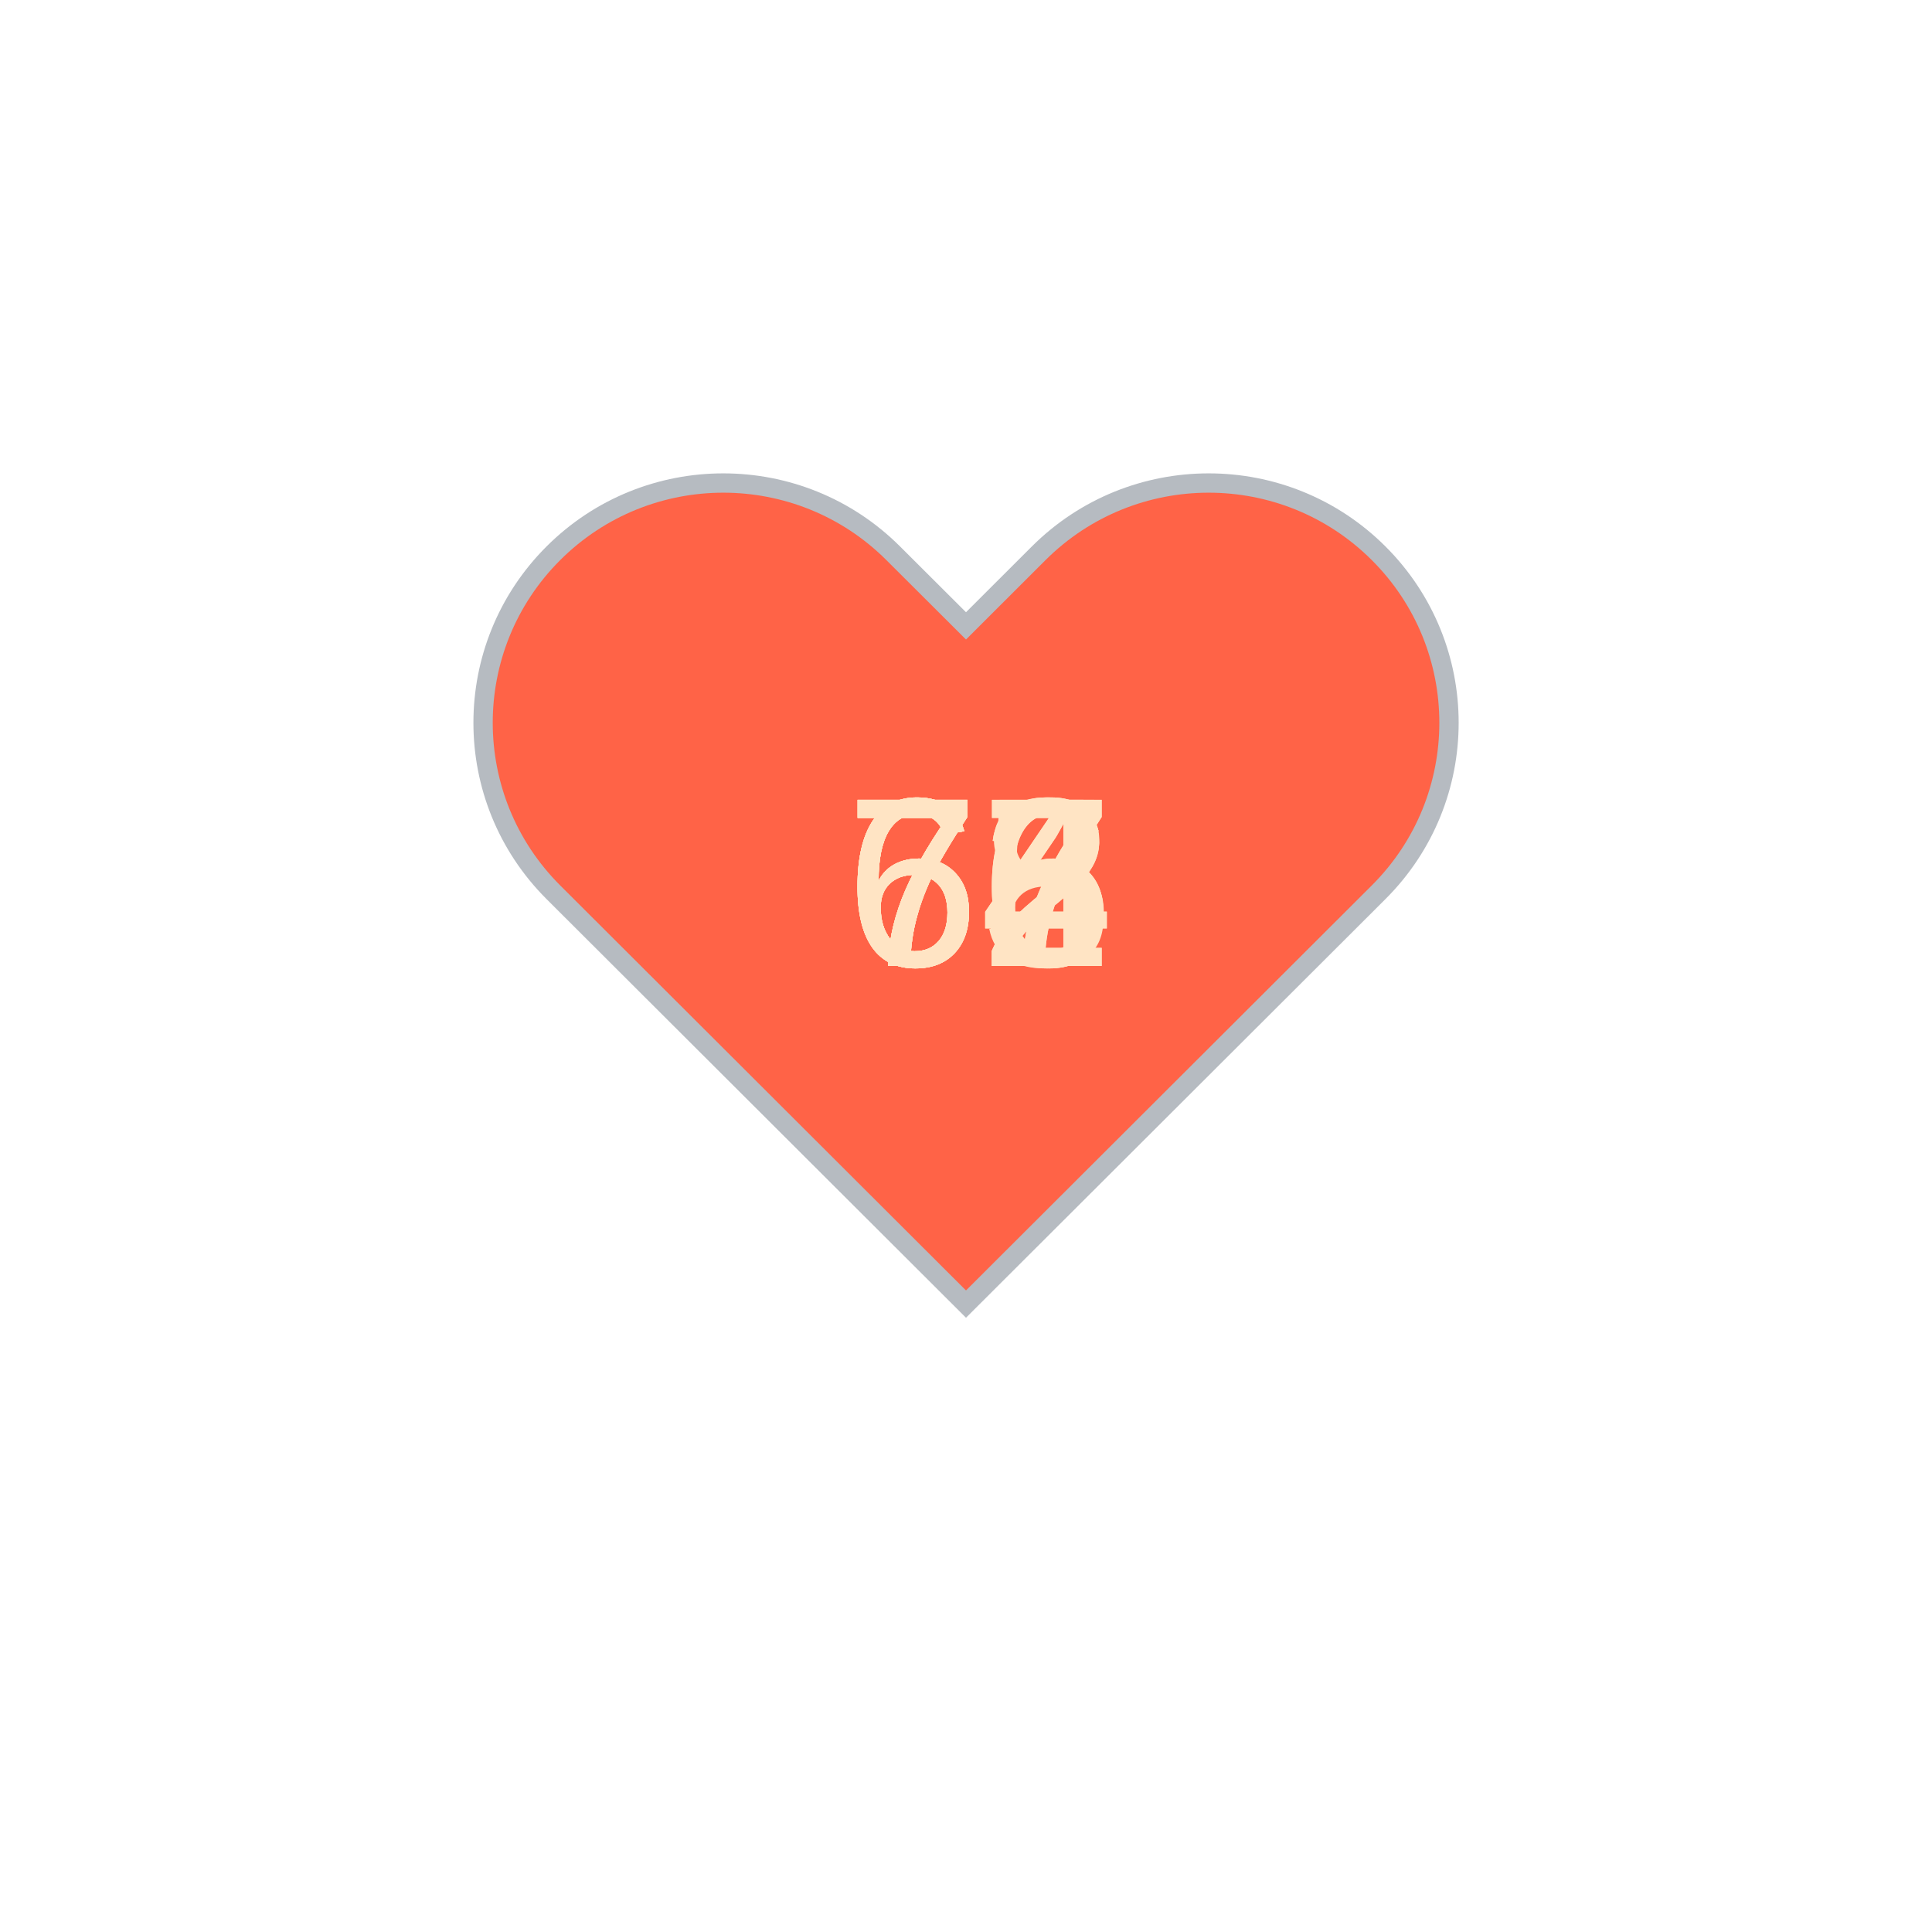
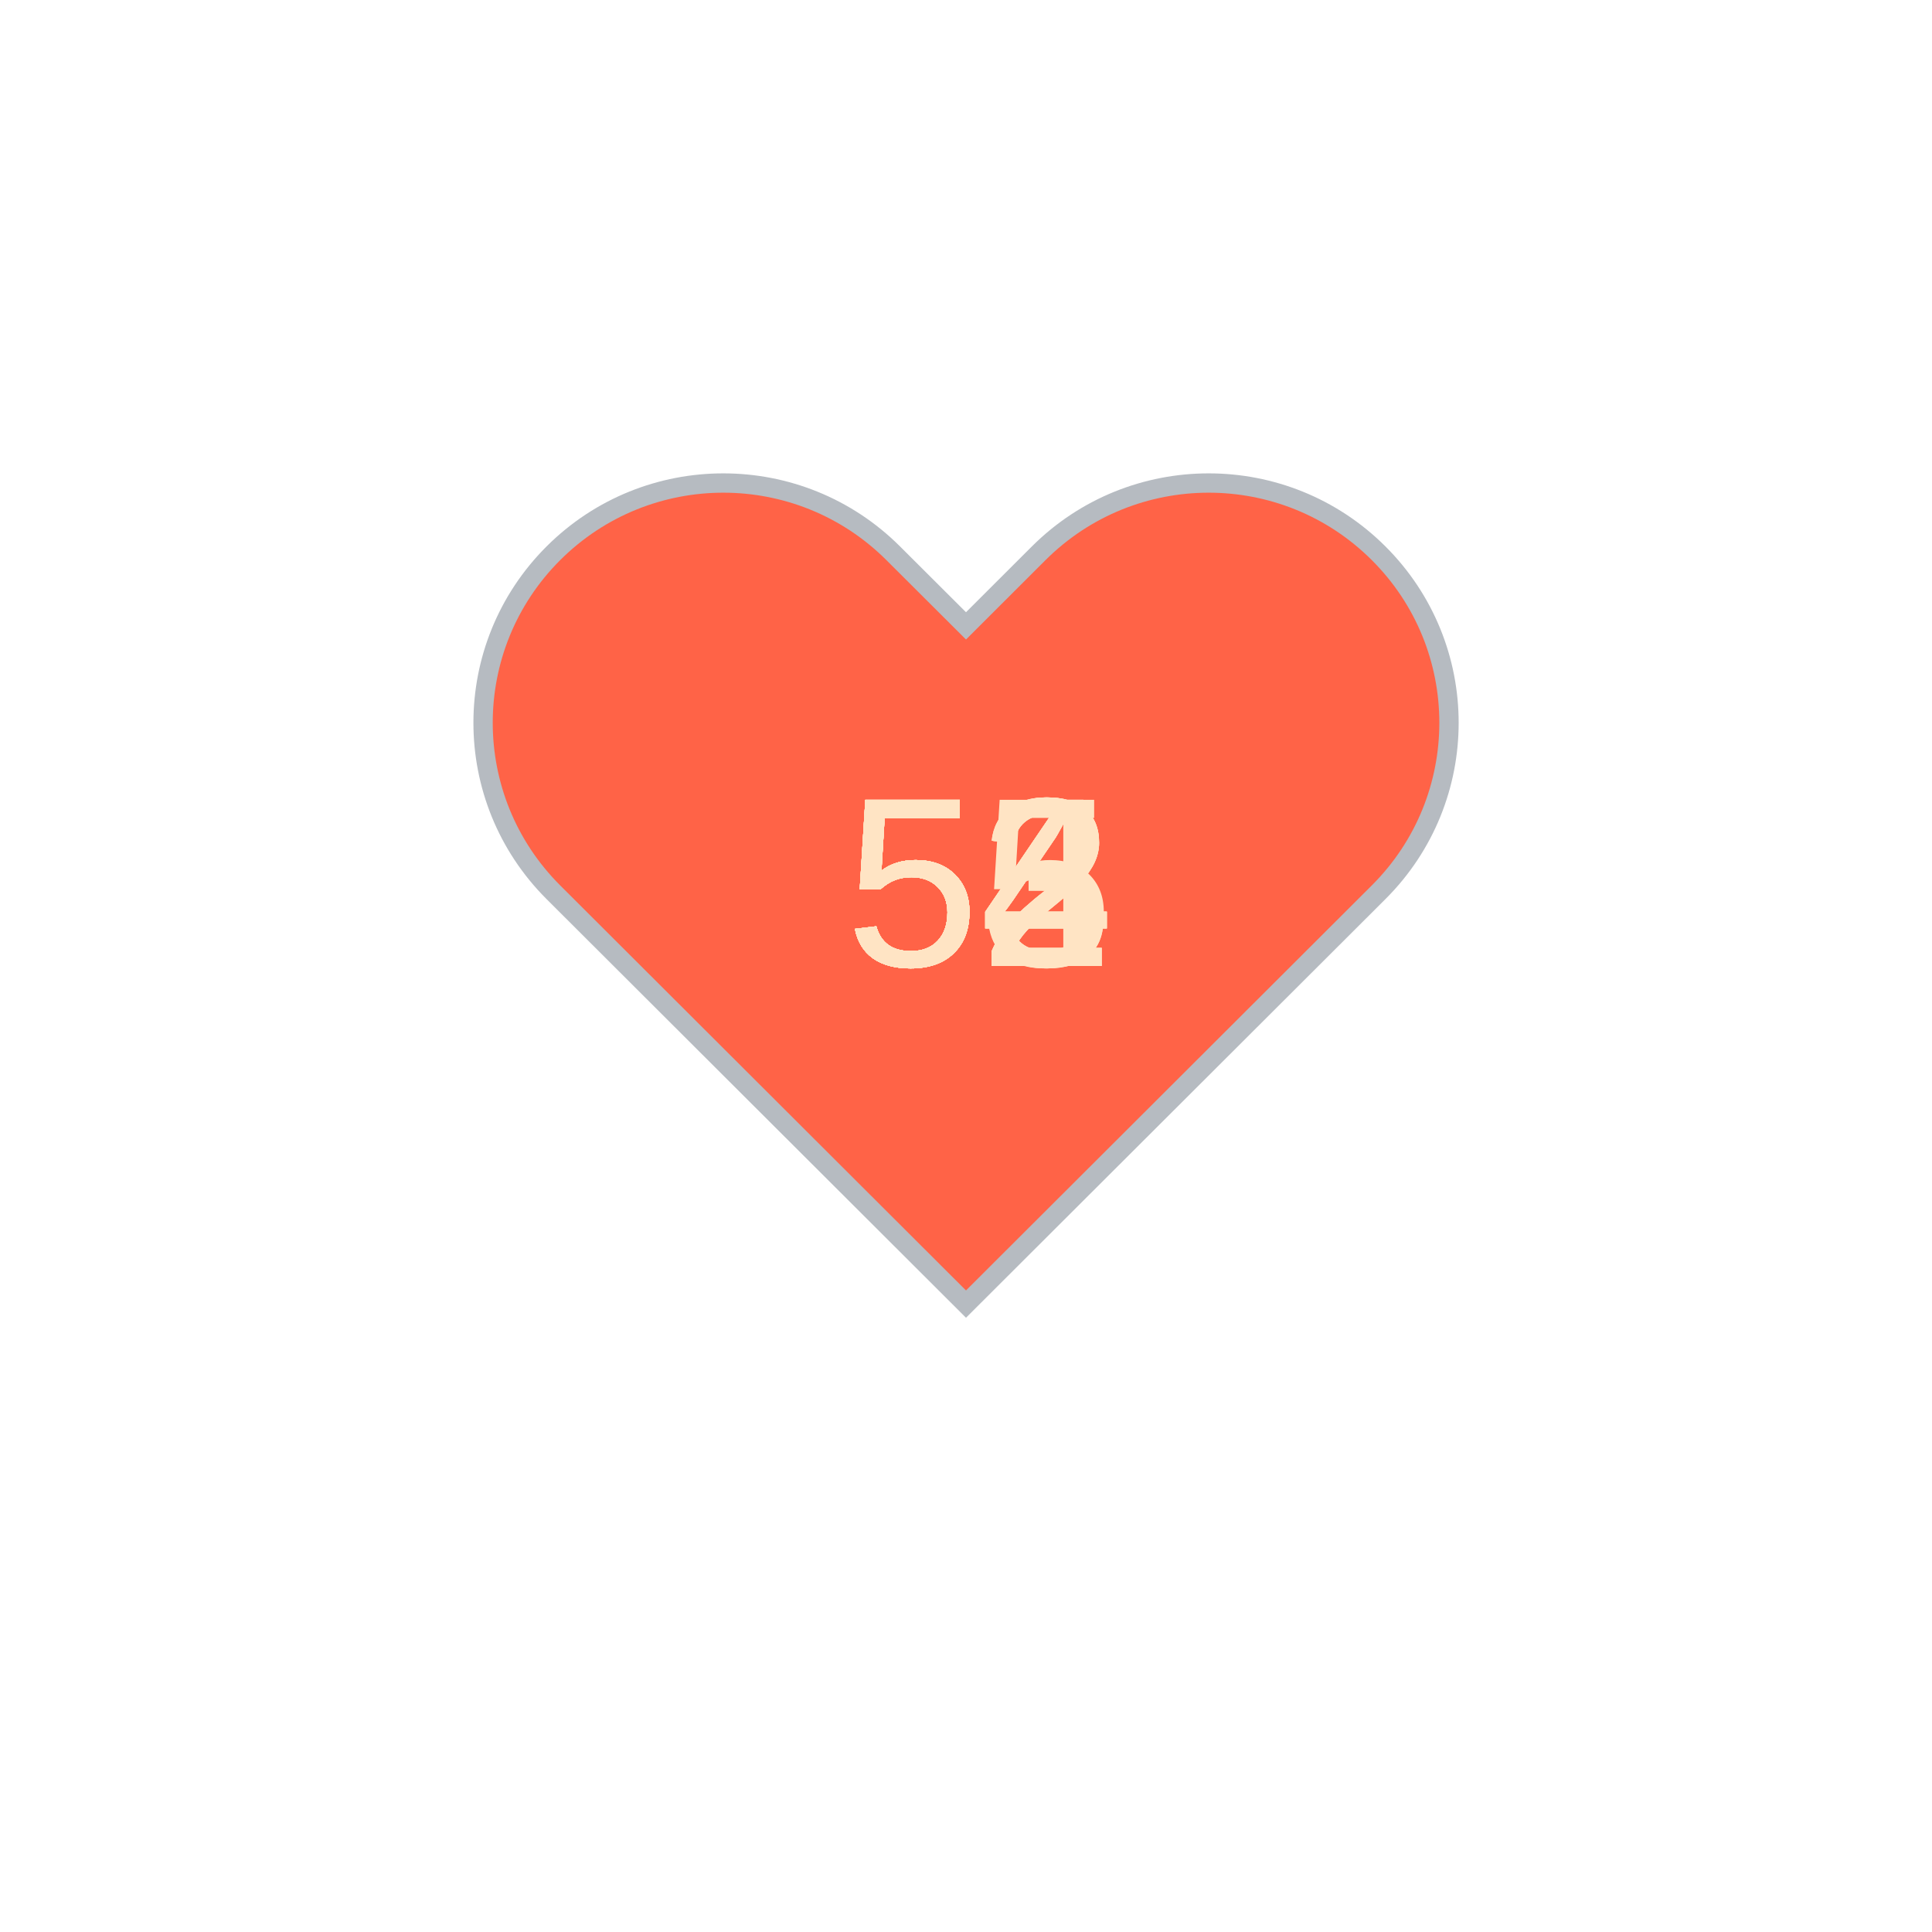
<svg xmlns="http://www.w3.org/2000/svg" baseProfile="full" height="150" version="1.1" viewBox="0,0,200,200" width="150">
  <defs />
  <g transform="translate(100 100)">
    <path d="M92.71,7.27L92.71,7.27c-9.71-9.69-25.46-9.69-35.18,0L50,14.79l-7.54-7.52C32.75-2.42,17-2.42,7.29,7.27v0 c-9.71,9.69-9.71,25.41,0,35.1L50,85l42.71-42.63C102.43,32.68,102.43,16.96,92.71,7.27z" fill="tomato" stroke="#B6BBC1" stroke-width="2" transform="translate(-50 -50)" />
    <animateTransform additive="sum" attributeName="transform" dur="1.2s" repeatCount="indefinite" type="scale" values="1; 1.5; 1.25; 1.5; 1.5; 1;" />
-     <text fill="bisque" style="font-size:25px; font-family:Arial" transform="translate(-12.5 0)">68<animate attributeName="visibility" dur="12.0s" keyTimes="0;0.1;0.2;0.3;0.4;0.5;0.6;0.7;0.8;0.9;1.0" repeatCount="indefinite" values="visible;hidden;hidden;hidden;hidden;hidden;hidden;hidden;hidden;hidden;hidden" />
+     <text fill="bisque" style="font-size:25px; font-family:Arial" transform="translate(-12.5 0)">53<animate attributeName="visibility" dur="12.0s" keyTimes="0;0.1;0.2;0.3;0.4;0.5;0.6;0.7;0.8;0.9;1.0" repeatCount="indefinite" values="visible;hidden;hidden;hidden;hidden;hidden;hidden;hidden;hidden;hidden;hidden" />
    </text>
-     <text fill="bisque" style="font-size:25px; font-family:Arial" transform="translate(-12.5 0)">72<animate attributeName="visibility" dur="12.0s" keyTimes="0;0.1;0.2;0.3;0.4;0.5;0.6;0.7;0.8;0.9;1.0" repeatCount="indefinite" values="hidden;visible;hidden;hidden;hidden;hidden;hidden;hidden;hidden;hidden;hidden" />
+     <text fill="bisque" style="font-size:25px; font-family:Arial" transform="translate(-12.5 0)">55<animate attributeName="visibility" dur="12.0s" keyTimes="0;0.1;0.2;0.3;0.4;0.5;0.6;0.7;0.8;0.9;1.0" repeatCount="indefinite" values="hidden;visible;hidden;hidden;hidden;hidden;hidden;hidden;hidden;hidden;hidden" />
    </text>
-     <text fill="bisque" style="font-size:25px; font-family:Arial" transform="translate(-12.5 0)">64<animate attributeName="visibility" dur="12.0s" keyTimes="0;0.1;0.2;0.3;0.4;0.5;0.6;0.7;0.8;0.9;1.0" repeatCount="indefinite" values="hidden;hidden;visible;hidden;hidden;hidden;hidden;hidden;hidden;hidden;hidden" />
+     <text fill="bisque" style="font-size:25px; font-family:Arial" transform="translate(-12.5 0)">54<animate attributeName="visibility" dur="12.0s" keyTimes="0;0.1;0.2;0.3;0.4;0.5;0.6;0.7;0.8;0.9;1.0" repeatCount="indefinite" values="hidden;hidden;visible;hidden;hidden;hidden;hidden;hidden;hidden;hidden;hidden" />
    </text>
-     <text fill="bisque" style="font-size:25px; font-family:Arial" transform="translate(-12.5 0)">72<animate attributeName="visibility" dur="12.0s" keyTimes="0;0.1;0.2;0.3;0.4;0.5;0.6;0.7;0.8;0.9;1.0" repeatCount="indefinite" values="hidden;hidden;hidden;visible;hidden;hidden;hidden;hidden;hidden;hidden;hidden" />
+     <text fill="bisque" style="font-size:25px; font-family:Arial" transform="translate(-12.5 0)">52<animate attributeName="visibility" dur="12.0s" keyTimes="0;0.1;0.2;0.3;0.4;0.5;0.6;0.7;0.8;0.9;1.0" repeatCount="indefinite" values="hidden;hidden;hidden;visible;hidden;hidden;hidden;hidden;hidden;hidden;hidden" />
    </text>
-     <text fill="bisque" style="font-size:25px; font-family:Arial" transform="translate(-12.5 0)">67<animate attributeName="visibility" dur="12.0s" keyTimes="0;0.1;0.2;0.3;0.4;0.5;0.6;0.7;0.8;0.9;1.0" repeatCount="indefinite" values="hidden;hidden;hidden;hidden;visible;hidden;hidden;hidden;hidden;hidden;hidden" />
+     <text fill="bisque" style="font-size:25px; font-family:Arial" transform="translate(-12.5 0)">52<animate attributeName="visibility" dur="12.0s" keyTimes="0;0.1;0.2;0.3;0.4;0.5;0.6;0.7;0.8;0.9;1.0" repeatCount="indefinite" values="hidden;hidden;hidden;hidden;visible;hidden;hidden;hidden;hidden;hidden;hidden" />
    </text>
-     <text fill="bisque" style="font-size:25px; font-family:Arial" transform="translate(-12.5 0)">64<animate attributeName="visibility" dur="12.0s" keyTimes="0;0.1;0.2;0.3;0.4;0.5;0.6;0.7;0.8;0.9;1.0" repeatCount="indefinite" values="hidden;hidden;hidden;hidden;hidden;visible;hidden;hidden;hidden;hidden;hidden" />
+     <text fill="bisque" style="font-size:25px; font-family:Arial" transform="translate(-12.5 0)">52<animate attributeName="visibility" dur="12.0s" keyTimes="0;0.1;0.2;0.3;0.4;0.5;0.6;0.7;0.8;0.9;1.0" repeatCount="indefinite" values="hidden;hidden;hidden;hidden;hidden;visible;hidden;hidden;hidden;hidden;hidden" />
    </text>
-     <text fill="bisque" style="font-size:25px; font-family:Arial" transform="translate(-12.5 0)">66<animate attributeName="visibility" dur="12.0s" keyTimes="0;0.1;0.2;0.3;0.4;0.5;0.6;0.7;0.8;0.9;1.0" repeatCount="indefinite" values="hidden;hidden;hidden;hidden;hidden;hidden;visible;hidden;hidden;hidden;hidden" />
+     <text fill="bisque" style="font-size:25px; font-family:Arial" transform="translate(-12.5 0)">53<animate attributeName="visibility" dur="12.0s" keyTimes="0;0.1;0.2;0.3;0.4;0.5;0.6;0.7;0.8;0.9;1.0" repeatCount="indefinite" values="hidden;hidden;hidden;hidden;hidden;hidden;visible;hidden;hidden;hidden;hidden" />
    </text>
-     <text fill="bisque" style="font-size:25px; font-family:Arial" transform="translate(-12.5 0)">76<animate attributeName="visibility" dur="12.0s" keyTimes="0;0.1;0.2;0.3;0.4;0.5;0.6;0.7;0.8;0.9;1.0" repeatCount="indefinite" values="hidden;hidden;hidden;hidden;hidden;hidden;hidden;visible;hidden;hidden;hidden" />
+     <text fill="bisque" style="font-size:25px; font-family:Arial" transform="translate(-12.5 0)">54<animate attributeName="visibility" dur="12.0s" keyTimes="0;0.1;0.2;0.3;0.4;0.5;0.6;0.7;0.8;0.9;1.0" repeatCount="indefinite" values="hidden;hidden;hidden;hidden;hidden;hidden;hidden;visible;hidden;hidden;hidden" />
    </text>
-     <text fill="bisque" style="font-size:25px; font-family:Arial" transform="translate(-12.5 0)">75<animate attributeName="visibility" dur="12.0s" keyTimes="0;0.1;0.2;0.3;0.4;0.5;0.6;0.7;0.8;0.9;1.0" repeatCount="indefinite" values="hidden;hidden;hidden;hidden;hidden;hidden;hidden;hidden;visible;hidden;hidden" />
+     <text fill="bisque" style="font-size:25px; font-family:Arial" transform="translate(-12.5 0)">54<animate attributeName="visibility" dur="12.0s" keyTimes="0;0.1;0.2;0.3;0.4;0.5;0.6;0.7;0.8;0.9;1.0" repeatCount="indefinite" values="hidden;hidden;hidden;hidden;hidden;hidden;hidden;hidden;visible;hidden;hidden" />
    </text>
-     <text fill="bisque" style="font-size:25px; font-family:Arial" transform="translate(-12.5 0)">77<animate attributeName="visibility" dur="12.0s" keyTimes="0;0.1;0.2;0.3;0.4;0.5;0.6;0.7;0.8;0.9;1.0" repeatCount="indefinite" values="hidden;hidden;hidden;hidden;hidden;hidden;hidden;hidden;hidden;visible;hidden" />
+     <text fill="bisque" style="font-size:25px; font-family:Arial" transform="translate(-12.5 0)">54<animate attributeName="visibility" dur="12.0s" keyTimes="0;0.1;0.2;0.3;0.4;0.5;0.6;0.7;0.8;0.9;1.0" repeatCount="indefinite" values="hidden;hidden;hidden;hidden;hidden;hidden;hidden;hidden;hidden;visible;hidden" />
    </text>
  </g>
</svg>
